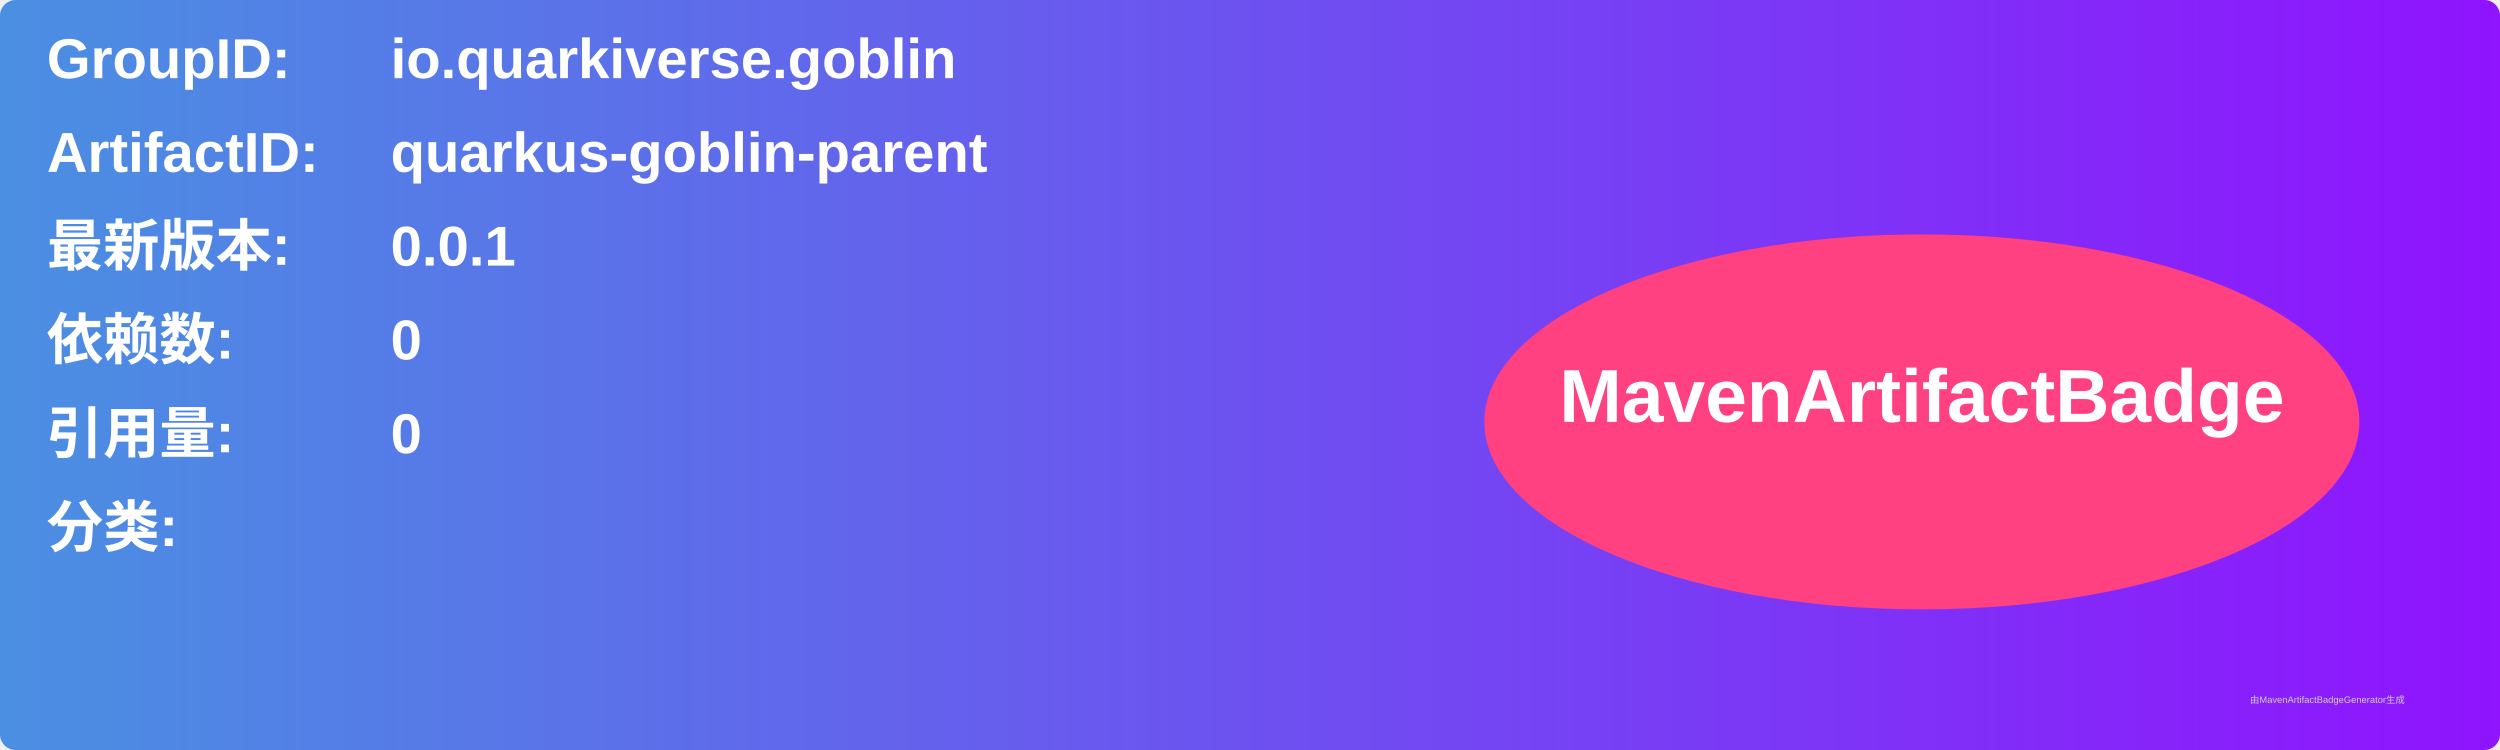
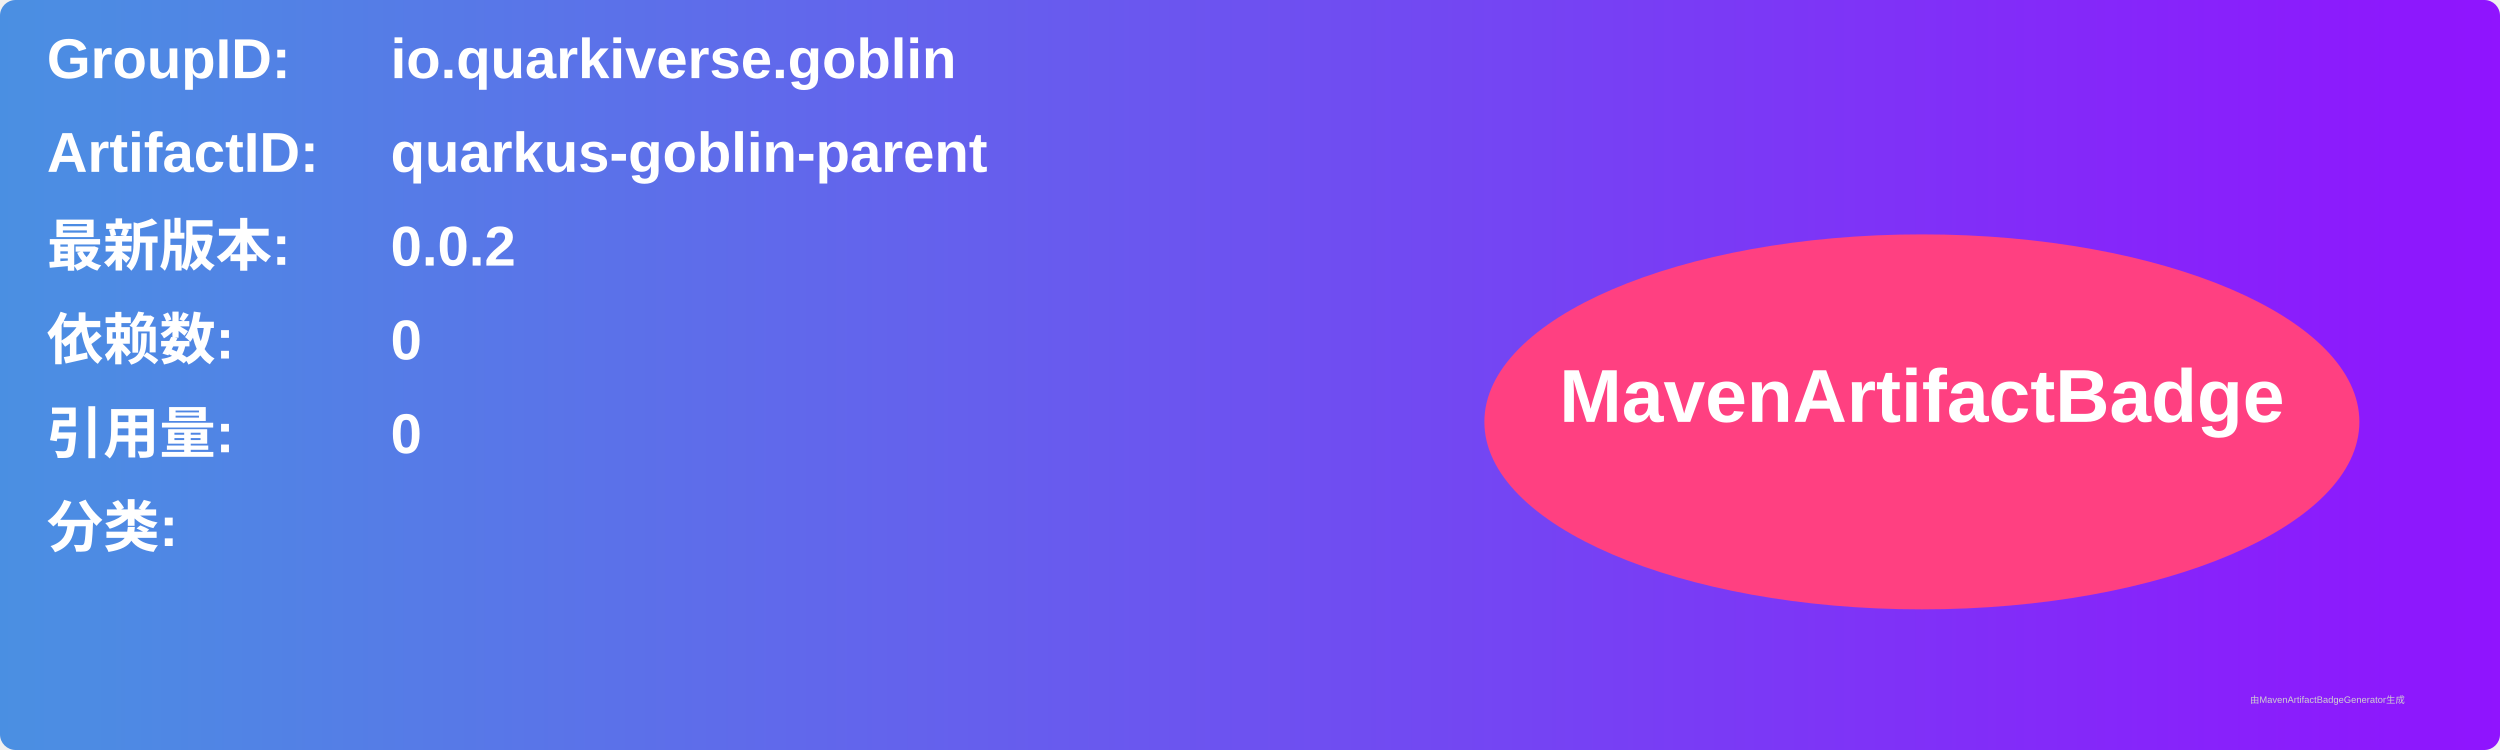
<svg xmlns="http://www.w3.org/2000/svg" width="800" height="240" viewBox="0 0 800 240">
  <linearGradient id="grad" x1="0%" y1="0%" x2="100%" y2="0%">
    <stop offset="0%" stop-color="#4a90e2" />
    <stop offset="100%" stop-color="#9013fe" />
  </linearGradient>
  <rect width="100%" height="100%" rx="5" ry="5" fill="url(#grad)" />
  <g transform="translate(15, 15)">
    <text x="0" y="10" font-family="Arial" font-size="18" fill="white" font-weight="bold" width="260">GroupID:</text>
    <text x="110" y="10" font-family="Arial" font-size="18" fill="white" font-weight="bold" width="460">io.quarkiverse.goblin</text>
    <text x="0" y="40" font-family="Arial" font-size="18" fill="white" font-weight="bold" width="260">ArtifactID:</text>
    <text x="110" y="40" font-family="Arial" font-size="18" fill="white" font-weight="bold" width="460">quarkus-goblin-parent</text>
    <text x="0" y="70" font-family="Arial" font-size="18" fill="white" font-weight="bold">最新版本:</text>
    <text x="110" y="70" font-family="Arial" font-size="18" fill="white" font-weight="bold">
-       <tspan font-weight="bold">0.0.1</tspan>
+       <tspan font-weight="bold">0.0.2</tspan>
    </text>
    <text x="0" y="100" font-family="Arial" font-size="18" fill="white" font-weight="bold">依赖数: </text>
    <text x="110" y="100" font-family="Arial" font-size="18" fill="white">
      <tspan font-weight="bold">0</tspan>
    </text>
    <text x="0" y="130" font-family="Arial" font-size="18" fill="white" font-weight="bold">引用量: </text>
    <text x="110" y="130" font-family="Arial" font-size="18" fill="white">
      <tspan font-weight="bold">0</tspan>
    </text>
    <text x="0" y="160" font-family="Arial" font-size="18" fill="white" font-weight="bold">分类:</text>
    <text x="10" y="190" font-family="Arial" font-size="10" fill="white">
      <tspan font-weight="bold" />
    </text>
    <ellipse cx="600" cy="120" rx="140" ry="60" fill="#ff4081" />
    <text x="600" y="120" text-anchor="middle" font-family="Arial" font-size="24" fill="white" font-weight="bold">MavenArtifactBadge</text>
  </g>
  <text x="720" y="225" font-family="Arial" font-size="3" fill="#d0d0d0">由MavenArtifactBadgeGenerator生成</text>
</svg>
